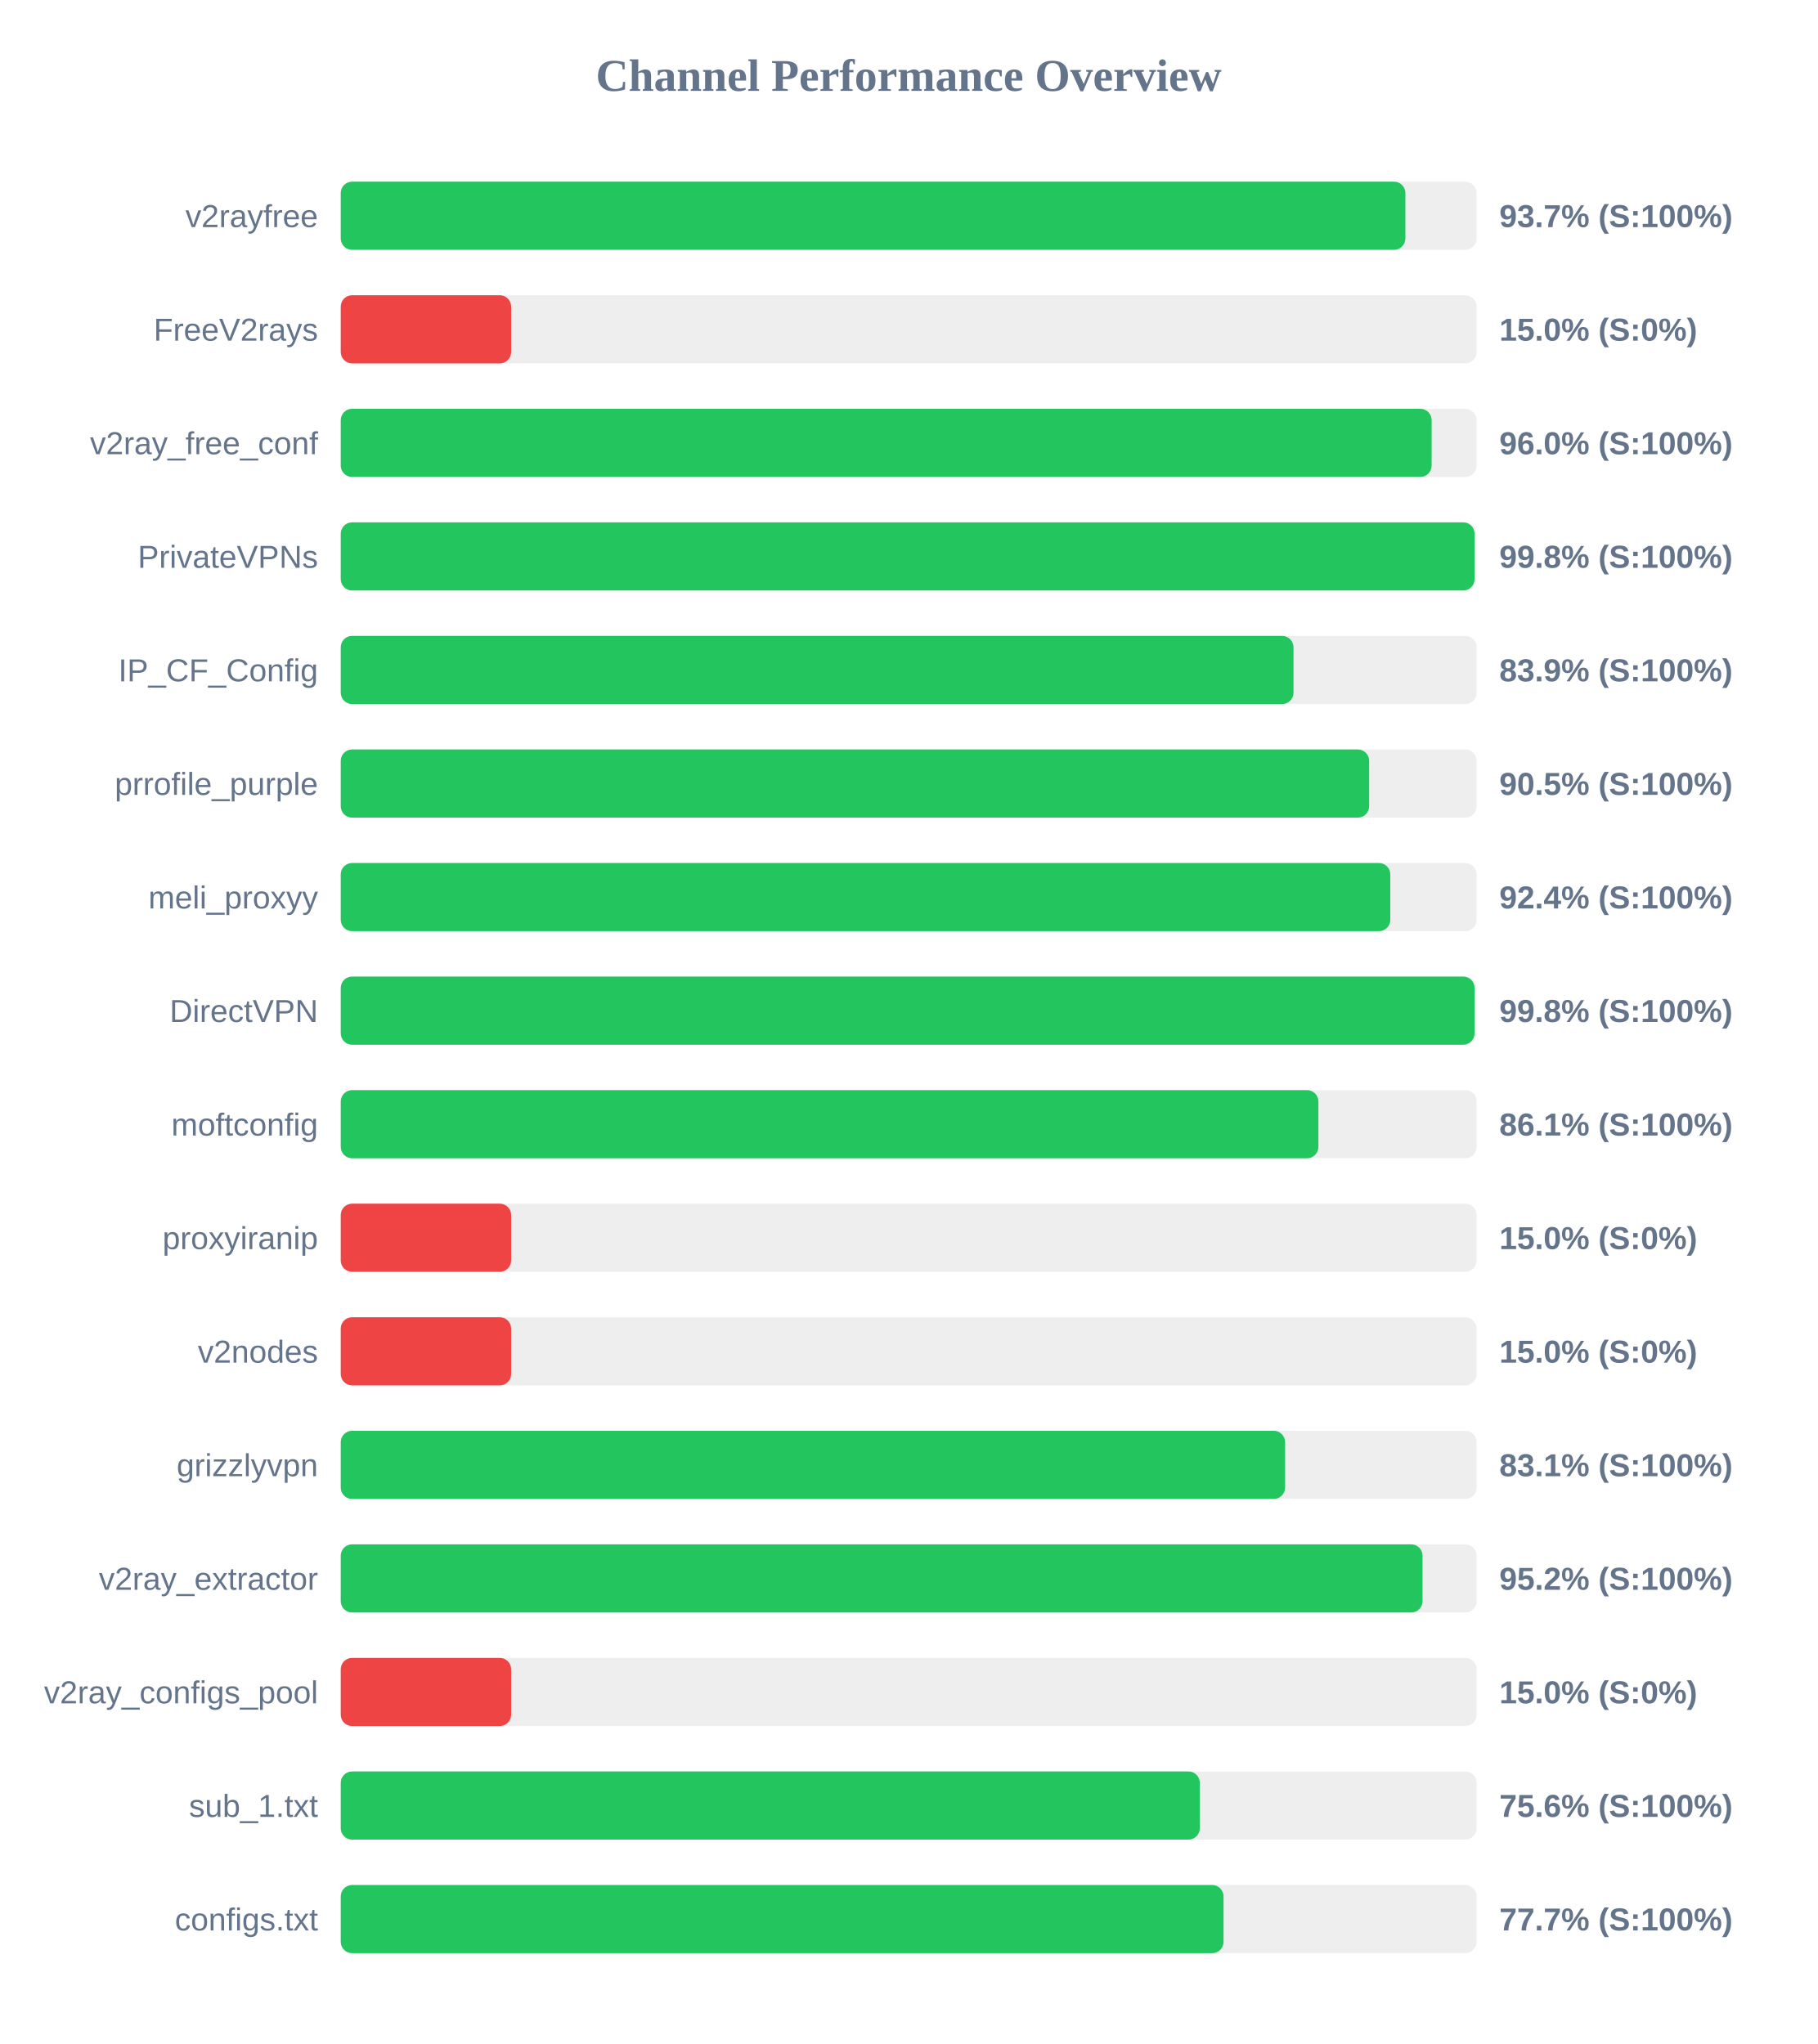
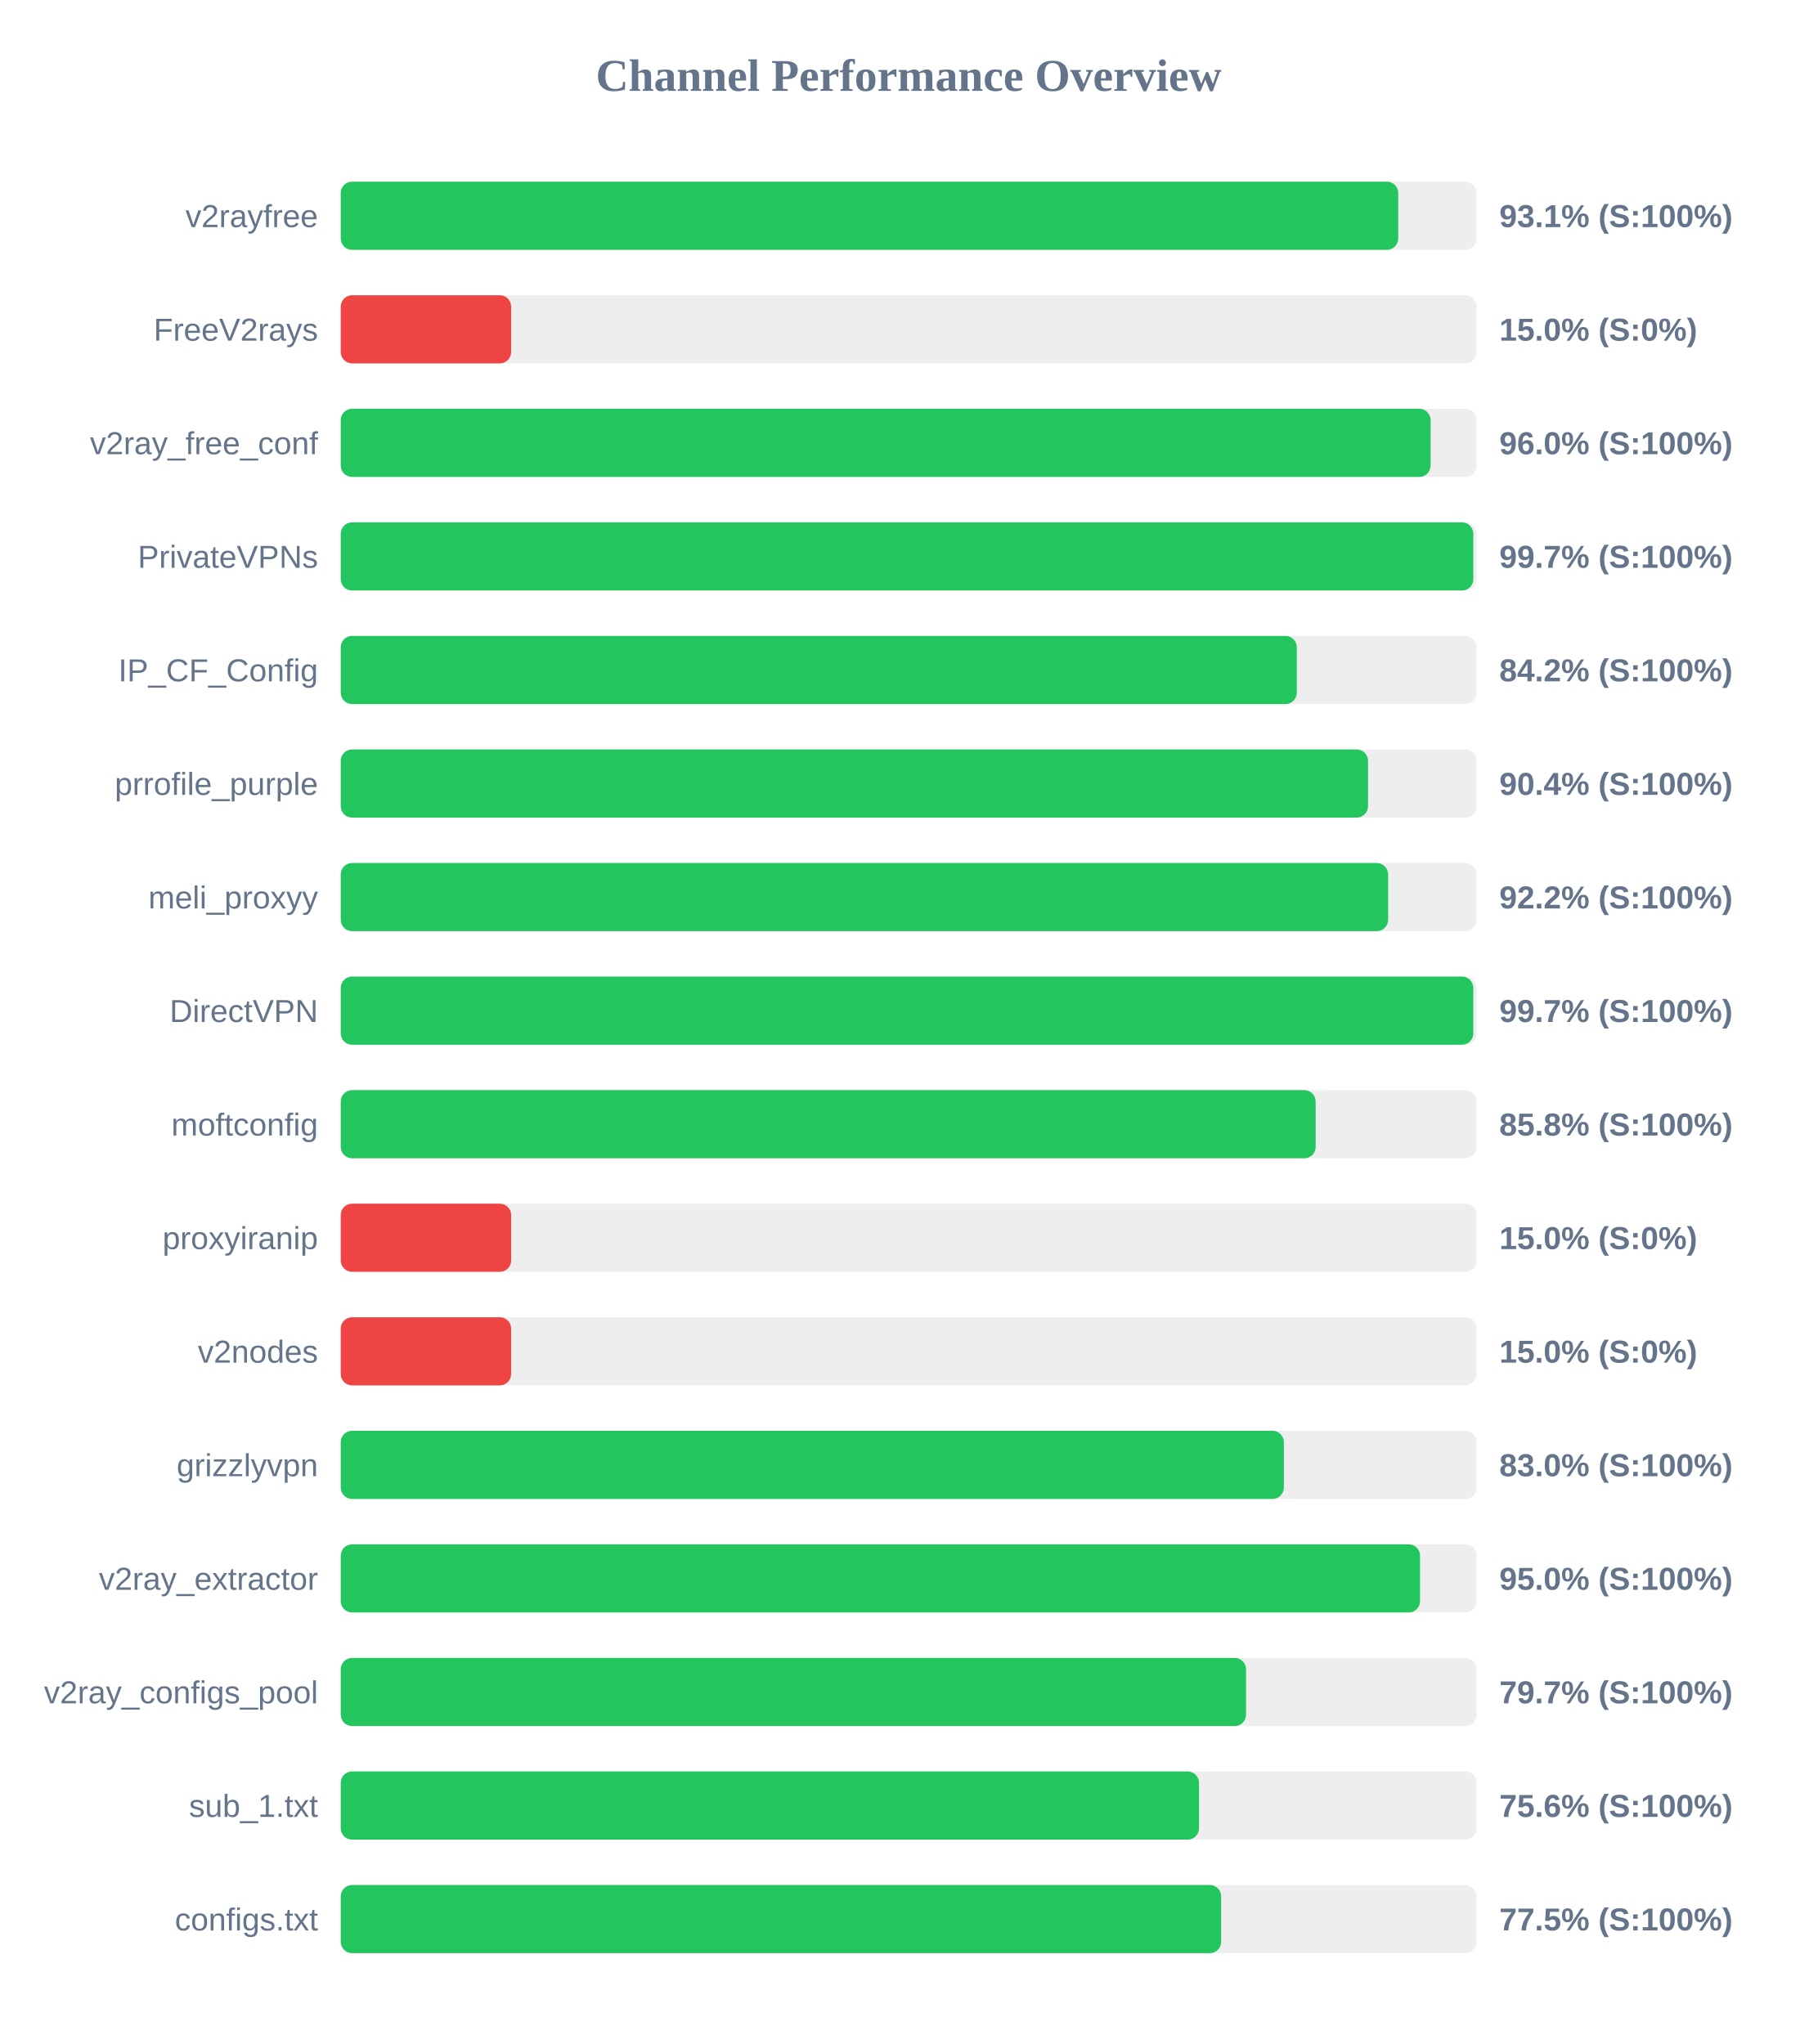
<svg xmlns="http://www.w3.org/2000/svg" width="800" height="900" version="1.1">
  <style>
        .row { font: 14px Arial; fill: #64748b; }
        .score { font: bold 14px Arial; fill: #64748b; }
    </style>
  <text x="400" y="40" text-anchor="middle" font-size="20px" font-weight="bold" fill="#64748b">Channel Performance Overview</text>
  <rect x="150" y="80" width="500" height="30" fill="#eee" rx="5" />
-   <rect x="150" y="80" width="468.65" height="30" fill="#22c55e" rx="5" />
+   <rect x="150" y="80" width="465.5" height="30" fill="#22c55e" rx="5" />
  <text x="140" y="100" text-anchor="end" class="row">v2rayfree</text>
-   <text x="660" y="100" text-anchor="start" class="score">93.7% (S:100%)</text>
+   <text x="660" y="100" text-anchor="start" class="score">93.1% (S:100%)</text>
  <rect x="150" y="130" width="500" height="30" fill="#eee" rx="5" />
  <rect x="150" y="130" width="75.0" height="30" fill="#ef4444" rx="5" />
  <text x="140" y="150" text-anchor="end" class="row">FreeV2rays</text>
  <text x="660" y="150" text-anchor="start" class="score">15.0% (S:0%)</text>
  <rect x="150" y="180" width="500" height="30" fill="#eee" rx="5" />
-   <rect x="150" y="180" width="480.2" height="30" fill="#22c55e" rx="5" />
+   <rect x="150" y="180" width="479.75" height="30" fill="#22c55e" rx="5" />
  <text x="140" y="200" text-anchor="end" class="row">v2ray_free_conf</text>
  <text x="660" y="200" text-anchor="start" class="score">96.0% (S:100%)</text>
  <rect x="150" y="230" width="500" height="30" fill="#eee" rx="5" />
-   <rect x="150" y="230" width="499.1" height="30" fill="#22c55e" rx="5" />
+   <rect x="150" y="230" width="498.55" height="30" fill="#22c55e" rx="5" />
  <text x="140" y="250" text-anchor="end" class="row">PrivateVPNs</text>
-   <text x="660" y="250" text-anchor="start" class="score">99.8% (S:100%)</text>
+   <text x="660" y="250" text-anchor="start" class="score">99.7% (S:100%)</text>
  <rect x="150" y="280" width="500" height="30" fill="#eee" rx="5" />
-   <rect x="150" y="280" width="419.4" height="30" fill="#22c55e" rx="5" />
+   <rect x="150" y="280" width="420.85" height="30" fill="#22c55e" rx="5" />
  <text x="140" y="300" text-anchor="end" class="row">IP_CF_Config</text>
-   <text x="660" y="300" text-anchor="start" class="score">83.9% (S:100%)</text>
+   <text x="660" y="300" text-anchor="start" class="score">84.2% (S:100%)</text>
  <rect x="150" y="330" width="500" height="30" fill="#eee" rx="5" />
-   <rect x="150" y="330" width="452.7" height="30" fill="#22c55e" rx="5" />
+   <rect x="150" y="330" width="452.2" height="30" fill="#22c55e" rx="5" />
  <text x="140" y="350" text-anchor="end" class="row">prrofile_purple</text>
-   <text x="660" y="350" text-anchor="start" class="score">90.5% (S:100%)</text>
+   <text x="660" y="350" text-anchor="start" class="score">90.4% (S:100%)</text>
  <rect x="150" y="380" width="500" height="30" fill="#eee" rx="5" />
-   <rect x="150" y="380" width="462.0" height="30" fill="#22c55e" rx="5" />
+   <rect x="150" y="380" width="461.05" height="30" fill="#22c55e" rx="5" />
  <text x="140" y="400" text-anchor="end" class="row">meli_proxyy</text>
-   <text x="660" y="400" text-anchor="start" class="score">92.4% (S:100%)</text>
+   <text x="660" y="400" text-anchor="start" class="score">92.2% (S:100%)</text>
  <rect x="150" y="430" width="500" height="30" fill="#eee" rx="5" />
-   <rect x="150" y="430" width="499.1" height="30" fill="#22c55e" rx="5" />
+   <rect x="150" y="430" width="498.55" height="30" fill="#22c55e" rx="5" />
  <text x="140" y="450" text-anchor="end" class="row">DirectVPN</text>
-   <text x="660" y="450" text-anchor="start" class="score">99.8% (S:100%)</text>
+   <text x="660" y="450" text-anchor="start" class="score">99.7% (S:100%)</text>
  <rect x="150" y="480" width="500" height="30" fill="#eee" rx="5" />
-   <rect x="150" y="480" width="430.35" height="30" fill="#22c55e" rx="5" />
+   <rect x="150" y="480" width="429.15" height="30" fill="#22c55e" rx="5" />
  <text x="140" y="500" text-anchor="end" class="row">moftconfig</text>
-   <text x="660" y="500" text-anchor="start" class="score">86.1% (S:100%)</text>
+   <text x="660" y="500" text-anchor="start" class="score">85.8% (S:100%)</text>
  <rect x="150" y="530" width="500" height="30" fill="#eee" rx="5" />
  <rect x="150" y="530" width="75.0" height="30" fill="#ef4444" rx="5" />
  <text x="140" y="550" text-anchor="end" class="row">proxyiranip</text>
  <text x="660" y="550" text-anchor="start" class="score">15.0% (S:0%)</text>
  <rect x="150" y="580" width="500" height="30" fill="#eee" rx="5" />
  <rect x="150" y="580" width="75.0" height="30" fill="#ef4444" rx="5" />
  <text x="140" y="600" text-anchor="end" class="row">v2nodes</text>
  <text x="660" y="600" text-anchor="start" class="score">15.0% (S:0%)</text>
  <rect x="150" y="630" width="500" height="30" fill="#eee" rx="5" />
-   <rect x="150" y="630" width="415.7" height="30" fill="#22c55e" rx="5" />
+   <rect x="150" y="630" width="415.15" height="30" fill="#22c55e" rx="5" />
  <text x="140" y="650" text-anchor="end" class="row">grizzlyvpn</text>
-   <text x="660" y="650" text-anchor="start" class="score">83.1% (S:100%)</text>
+   <text x="660" y="650" text-anchor="start" class="score">83.0% (S:100%)</text>
  <rect x="150" y="680" width="500" height="30" fill="#eee" rx="5" />
-   <rect x="150" y="680" width="476.2" height="30" fill="#22c55e" rx="5" />
+   <rect x="150" y="680" width="475.1" height="30" fill="#22c55e" rx="5" />
  <text x="140" y="700" text-anchor="end" class="row">v2ray_extractor</text>
-   <text x="660" y="700" text-anchor="start" class="score">95.2% (S:100%)</text>
+   <text x="660" y="700" text-anchor="start" class="score">95.0% (S:100%)</text>
  <rect x="150" y="730" width="500" height="30" fill="#eee" rx="5" />
-   <rect x="150" y="730" width="75.0" height="30" fill="#ef4444" rx="5" />
+   <rect x="150" y="730" width="398.5" height="30" fill="#22c55e" rx="5" />
  <text x="140" y="750" text-anchor="end" class="row">v2ray_configs_pool</text>
-   <text x="660" y="750" text-anchor="start" class="score">15.0% (S:0%)</text>
+   <text x="660" y="750" text-anchor="start" class="score">79.7% (S:100%)</text>
  <rect x="150" y="780" width="500" height="30" fill="#eee" rx="5" />
-   <rect x="150" y="780" width="378.15" height="30" fill="#22c55e" rx="5" />
+   <rect x="150" y="780" width="377.8" height="30" fill="#22c55e" rx="5" />
  <text x="140" y="800" text-anchor="end" class="row">sub_1.txt</text>
  <text x="660" y="800" text-anchor="start" class="score">75.6% (S:100%)</text>
  <rect x="150" y="830" width="500" height="30" fill="#eee" rx="5" />
-   <rect x="150" y="830" width="388.6" height="30" fill="#22c55e" rx="5" />
+   <rect x="150" y="830" width="387.55" height="30" fill="#22c55e" rx="5" />
  <text x="140" y="850" text-anchor="end" class="row">configs.txt</text>
-   <text x="660" y="850" text-anchor="start" class="score">77.7% (S:100%)</text>
+   <text x="660" y="850" text-anchor="start" class="score">77.5% (S:100%)</text>
</svg>
